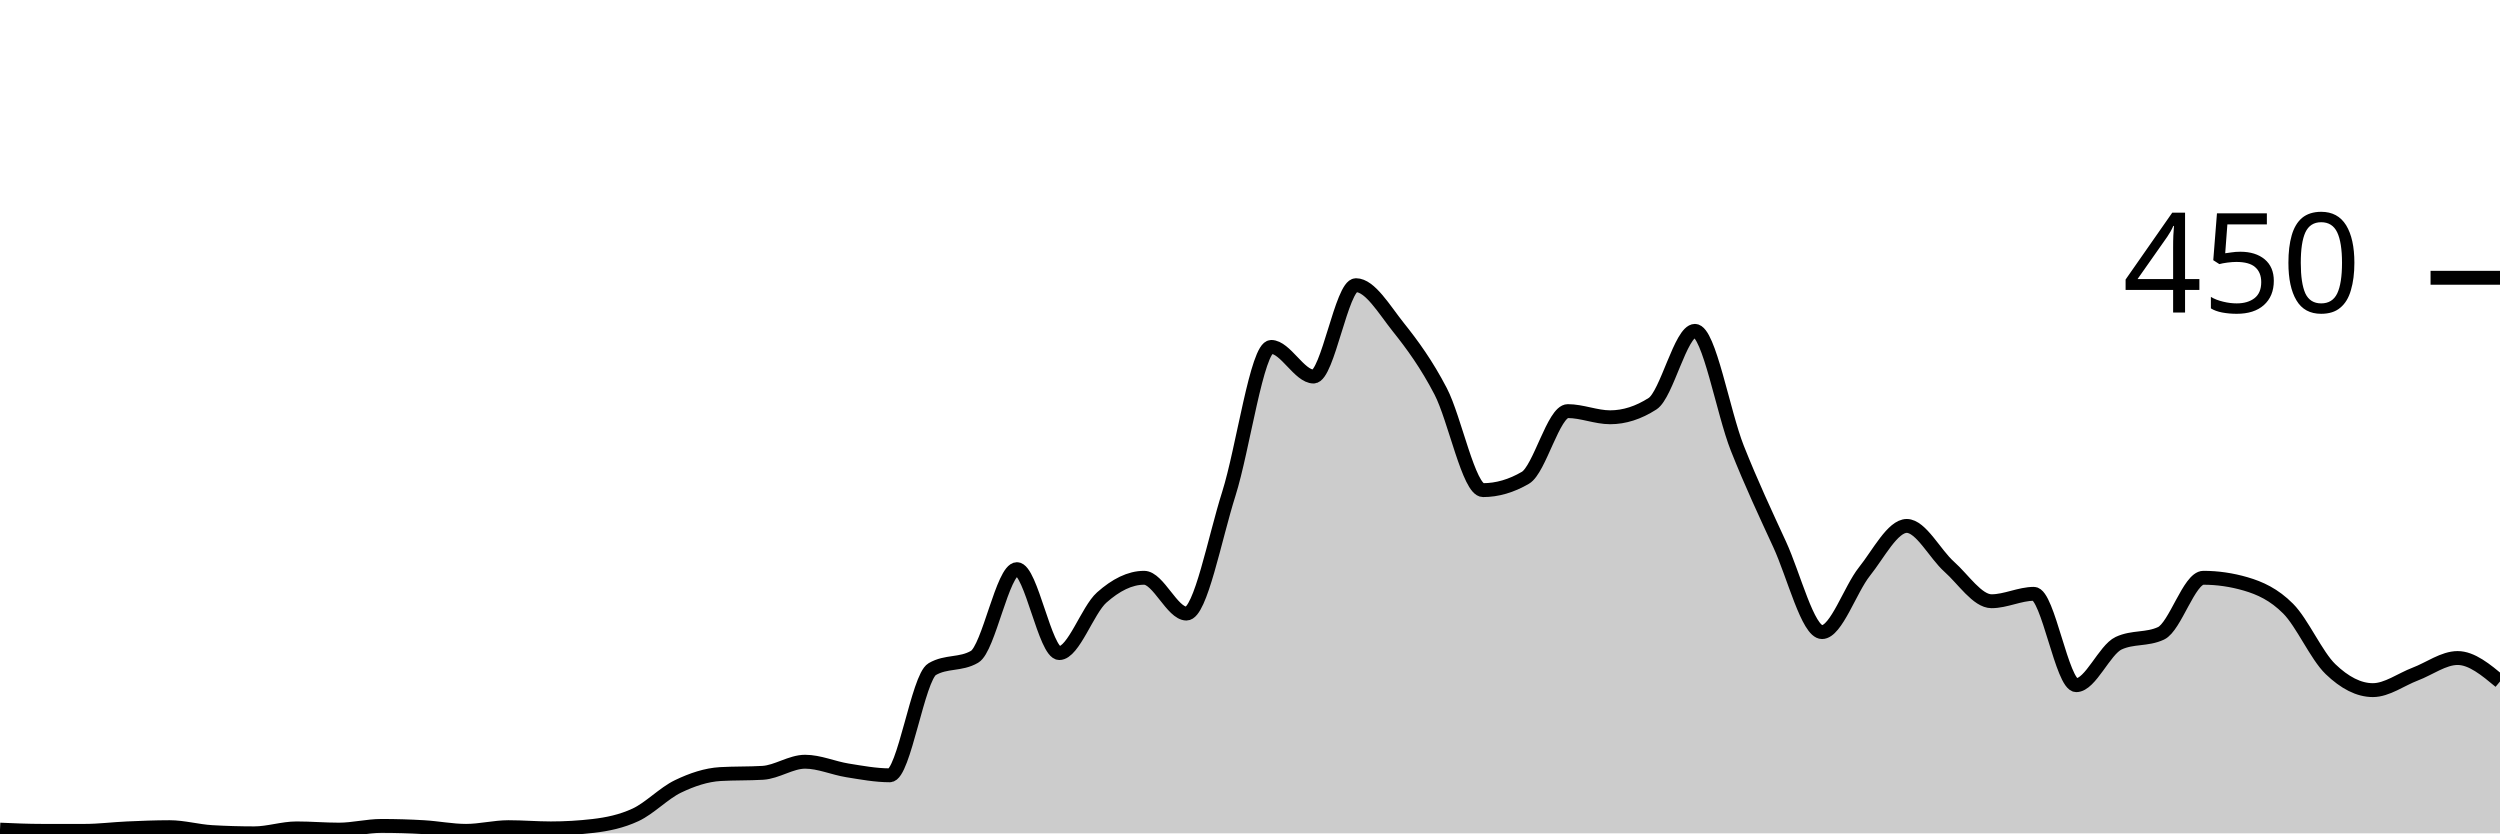
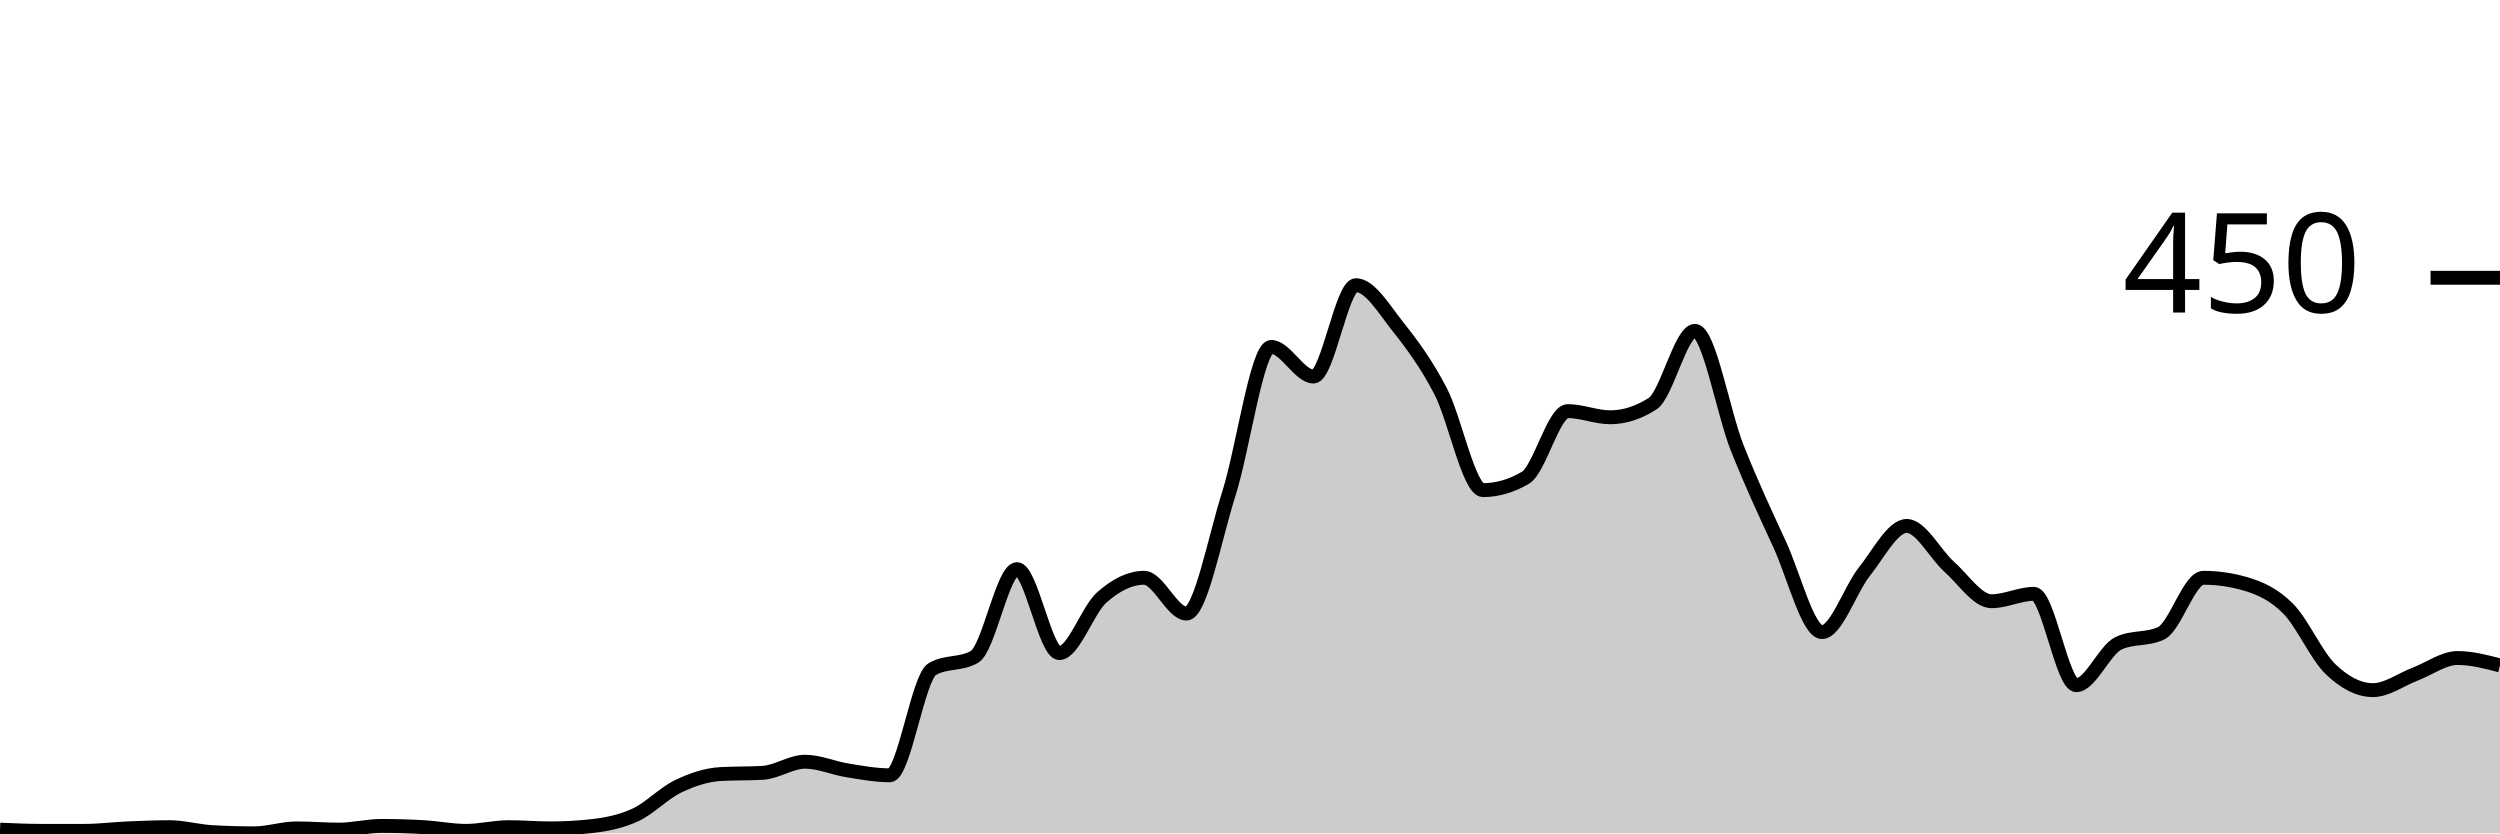
<svg xmlns="http://www.w3.org/2000/svg" viewBox="0 0 180 60">
  <g transform="translate(0,20)">
-     <path class="area" fill="rgba(0, 0, 0, 0.2)" d="M0,39.733C1.017,39.778,2.034,39.822,3.051,39.822C4.068,39.822,5.085,39.822,6.102,39.822C7.119,39.822,8.136,39.689,9.153,39.644C10.169,39.6,11.186,39.556,12.203,39.556C13.22,39.556,14.237,39.852,15.254,39.911C16.271,39.97,17.288,40,18.305,40C19.322,40,20.339,39.644,21.356,39.644C22.373,39.644,23.39,39.733,24.407,39.733C25.424,39.733,26.441,39.467,27.458,39.467C28.475,39.467,29.492,39.496,30.508,39.556C31.525,39.615,32.542,39.822,33.559,39.822C34.576,39.822,35.593,39.556,36.61,39.556C37.627,39.556,38.644,39.644,39.661,39.644C40.678,39.644,41.695,39.585,42.712,39.467C43.729,39.348,44.746,39.141,45.763,38.667C46.78,38.193,47.797,37.111,48.814,36.622C49.831,36.133,50.847,35.793,51.864,35.733C52.881,35.674,53.898,35.704,54.915,35.644C55.932,35.585,56.949,34.844,57.966,34.844C58.983,34.844,60,35.304,61.017,35.467C62.034,35.63,63.051,35.822,64.068,35.822C65.085,35.822,66.102,28.77,67.119,28.178C68.136,27.585,69.153,27.881,70.169,27.289C71.186,26.696,72.203,20.978,73.22,20.978C74.237,20.978,75.254,27.022,76.271,27.022C77.288,27.022,78.305,23.926,79.322,23.022C80.339,22.119,81.356,21.6,82.373,21.6C83.39,21.6,84.407,24.178,85.424,24.178C86.441,24.178,87.458,18.756,88.475,15.556C89.492,12.356,90.508,4.978,91.525,4.978C92.542,4.978,93.559,7.111,94.576,7.111C95.593,7.111,96.61,0.533,97.627,0.533C98.644,0.533,99.661,2.281,100.678,3.556C101.695,4.83,102.712,6.222,103.729,8.178C104.746,10.133,105.763,15.289,106.78,15.289C107.797,15.289,108.814,14.993,109.831,14.4C110.847,13.807,111.864,9.6,112.881,9.6C113.898,9.6,114.915,10.044,115.932,10.044C116.949,10.044,117.966,9.719,118.983,9.067C120,8.415,121.017,3.822,122.034,3.822C123.051,3.822,124.068,9.704,125.085,12.267C126.102,14.83,127.119,16.993,128.136,19.2C129.153,21.407,130.169,25.511,131.186,25.511C132.203,25.511,133.22,22.43,134.237,21.156C135.254,19.881,136.271,17.867,137.288,17.867C138.305,17.867,139.322,19.896,140.339,20.8C141.356,21.704,142.373,23.289,143.39,23.289C144.407,23.289,145.424,22.756,146.441,22.756C147.458,22.756,148.475,29.333,149.492,29.333C150.508,29.333,151.525,26.785,152.542,26.311C153.559,25.837,154.576,26.074,155.593,25.6C156.61,25.126,157.627,21.6,158.644,21.6C159.661,21.6,160.678,21.748,161.695,22.044C162.712,22.341,163.729,22.8,164.746,23.822C165.763,24.844,166.78,27.2,167.797,28.178C168.814,29.156,169.831,29.689,170.847,29.689C171.864,29.689,172.881,28.919,173.898,28.533C174.915,28.148,175.932,27.378,176.949,27.378C177.966,27.378,178.983,28.222,180,29.067L180,40C178.983,40,177.966,40,176.949,40C175.932,40,174.915,40,173.898,40C172.881,40,171.864,40,170.847,40C169.831,40,168.814,40,167.797,40C166.78,40,165.763,40,164.746,40C163.729,40,162.712,40,161.695,40C160.678,40,159.661,40,158.644,40C157.627,40,156.61,40,155.593,40C154.576,40,153.559,40,152.542,40C151.525,40,150.508,40,149.492,40C148.475,40,147.458,40,146.441,40C145.424,40,144.407,40,143.39,40C142.373,40,141.356,40,140.339,40C139.322,40,138.305,40,137.288,40C136.271,40,135.254,40,134.237,40C133.22,40,132.203,40,131.186,40C130.169,40,129.153,40,128.136,40C127.119,40,126.102,40,125.085,40C124.068,40,123.051,40,122.034,40C121.017,40,120,40,118.983,40C117.966,40,116.949,40,115.932,40C114.915,40,113.898,40,112.881,40C111.864,40,110.847,40,109.831,40C108.814,40,107.797,40,106.78,40C105.763,40,104.746,40,103.729,40C102.712,40,101.695,40,100.678,40C99.661,40,98.644,40,97.627,40C96.61,40,95.593,40,94.576,40C93.559,40,92.542,40,91.525,40C90.508,40,89.492,40,88.475,40C87.458,40,86.441,40,85.424,40C84.407,40,83.39,40,82.373,40C81.356,40,80.339,40,79.322,40C78.305,40,77.288,40,76.271,40C75.254,40,74.237,40,73.22,40C72.203,40,71.186,40,70.169,40C69.153,40,68.136,40,67.119,40C66.102,40,65.085,40,64.068,40C63.051,40,62.034,40,61.017,40C60,40,58.983,40,57.966,40C56.949,40,55.932,40,54.915,40C53.898,40,52.881,40,51.864,40C50.847,40,49.831,40,48.814,40C47.797,40,46.78,40,45.763,40C44.746,40,43.729,40,42.712,40C41.695,40,40.678,40,39.661,40C38.644,40,37.627,40,36.61,40C35.593,40,34.576,40,33.559,40C32.542,40,31.525,40,30.508,40C29.492,40,28.475,40,27.458,40C26.441,40,25.424,40,24.407,40C23.39,40,22.373,40,21.356,40C20.339,40,19.322,40,18.305,40C17.288,40,16.271,40,15.254,40C14.237,40,13.22,40,12.203,40C11.186,40,10.169,40,9.153,40C8.136,40,7.119,40,6.102,40C5.085,40,4.068,40,3.051,40C2.034,40,1.017,40,0,40Z" />
-     <path class="line" stroke="black" fill="none" d="M0,39.733C1.017,39.778,2.034,39.822,3.051,39.822C4.068,39.822,5.085,39.822,6.102,39.822C7.119,39.822,8.136,39.689,9.153,39.644C10.169,39.6,11.186,39.556,12.203,39.556C13.22,39.556,14.237,39.852,15.254,39.911C16.271,39.97,17.288,40,18.305,40C19.322,40,20.339,39.644,21.356,39.644C22.373,39.644,23.39,39.733,24.407,39.733C25.424,39.733,26.441,39.467,27.458,39.467C28.475,39.467,29.492,39.496,30.508,39.556C31.525,39.615,32.542,39.822,33.559,39.822C34.576,39.822,35.593,39.556,36.61,39.556C37.627,39.556,38.644,39.644,39.661,39.644C40.678,39.644,41.695,39.585,42.712,39.467C43.729,39.348,44.746,39.141,45.763,38.667C46.78,38.193,47.797,37.111,48.814,36.622C49.831,36.133,50.847,35.793,51.864,35.733C52.881,35.674,53.898,35.704,54.915,35.644C55.932,35.585,56.949,34.844,57.966,34.844C58.983,34.844,60,35.304,61.017,35.467C62.034,35.63,63.051,35.822,64.068,35.822C65.085,35.822,66.102,28.77,67.119,28.178C68.136,27.585,69.153,27.881,70.169,27.289C71.186,26.696,72.203,20.978,73.22,20.978C74.237,20.978,75.254,27.022,76.271,27.022C77.288,27.022,78.305,23.926,79.322,23.022C80.339,22.119,81.356,21.6,82.373,21.6C83.39,21.6,84.407,24.178,85.424,24.178C86.441,24.178,87.458,18.756,88.475,15.556C89.492,12.356,90.508,4.978,91.525,4.978C92.542,4.978,93.559,7.111,94.576,7.111C95.593,7.111,96.61,0.533,97.627,0.533C98.644,0.533,99.661,2.281,100.678,3.556C101.695,4.83,102.712,6.222,103.729,8.178C104.746,10.133,105.763,15.289,106.78,15.289C107.797,15.289,108.814,14.993,109.831,14.4C110.847,13.807,111.864,9.6,112.881,9.6C113.898,9.6,114.915,10.044,115.932,10.044C116.949,10.044,117.966,9.719,118.983,9.067C120,8.415,121.017,3.822,122.034,3.822C123.051,3.822,124.068,9.704,125.085,12.267C126.102,14.83,127.119,16.993,128.136,19.2C129.153,21.407,130.169,25.511,131.186,25.511C132.203,25.511,133.22,22.43,134.237,21.156C135.254,19.881,136.271,17.867,137.288,17.867C138.305,17.867,139.322,19.896,140.339,20.8C141.356,21.704,142.373,23.289,143.39,23.289C144.407,23.289,145.424,22.756,146.441,22.756C147.458,22.756,148.475,29.333,149.492,29.333C150.508,29.333,151.525,26.785,152.542,26.311C153.559,25.837,154.576,26.074,155.593,25.6C156.61,25.126,157.627,21.6,158.644,21.6C159.661,21.6,160.678,21.748,161.695,22.044C162.712,22.341,163.729,22.8,164.746,23.822C165.763,24.844,166.78,27.2,167.797,28.178C168.814,29.156,169.831,29.689,170.847,29.689C171.864,29.689,172.881,28.919,173.898,28.533C174.915,28.148,175.932,27.378,176.949,27.378C177.966,27.378,178.983,28.222,180,29.067" />
+     <path class="area" fill="rgba(0, 0, 0, 0.2)" d="M0,39.733C1.017,39.778,2.034,39.822,3.051,39.822C4.068,39.822,5.085,39.822,6.102,39.822C7.119,39.822,8.136,39.689,9.153,39.644C10.169,39.6,11.186,39.556,12.203,39.556C13.22,39.556,14.237,39.852,15.254,39.911C16.271,39.97,17.288,40,18.305,40C19.322,40,20.339,39.644,21.356,39.644C22.373,39.644,23.39,39.733,24.407,39.733C25.424,39.733,26.441,39.467,27.458,39.467C28.475,39.467,29.492,39.496,30.508,39.556C31.525,39.615,32.542,39.822,33.559,39.822C34.576,39.822,35.593,39.556,36.61,39.556C37.627,39.556,38.644,39.644,39.661,39.644C40.678,39.644,41.695,39.585,42.712,39.467C43.729,39.348,44.746,39.141,45.763,38.667C46.78,38.193,47.797,37.111,48.814,36.622C49.831,36.133,50.847,35.793,51.864,35.733C52.881,35.674,53.898,35.704,54.915,35.644C55.932,35.585,56.949,34.844,57.966,34.844C58.983,34.844,60,35.304,61.017,35.467C62.034,35.63,63.051,35.822,64.068,35.822C65.085,35.822,66.102,28.77,67.119,28.178C68.136,27.585,69.153,27.881,70.169,27.289C71.186,26.696,72.203,20.978,73.22,20.978C74.237,20.978,75.254,27.022,76.271,27.022C77.288,27.022,78.305,23.926,79.322,23.022C80.339,22.119,81.356,21.6,82.373,21.6C83.39,21.6,84.407,24.178,85.424,24.178C86.441,24.178,87.458,18.756,88.475,15.556C89.492,12.356,90.508,4.978,91.525,4.978C92.542,4.978,93.559,7.111,94.576,7.111C95.593,7.111,96.61,0.533,97.627,0.533C98.644,0.533,99.661,2.281,100.678,3.556C101.695,4.83,102.712,6.222,103.729,8.178C104.746,10.133,105.763,15.289,106.78,15.289C107.797,15.289,108.814,14.993,109.831,14.4C110.847,13.807,111.864,9.6,112.881,9.6C113.898,9.6,114.915,10.044,115.932,10.044C116.949,10.044,117.966,9.719,118.983,9.067C120,8.415,121.017,3.822,122.034,3.822C123.051,3.822,124.068,9.704,125.085,12.267C126.102,14.83,127.119,16.993,128.136,19.2C129.153,21.407,130.169,25.511,131.186,25.511C132.203,25.511,133.22,22.43,134.237,21.156C135.254,19.881,136.271,17.867,137.288,17.867C138.305,17.867,139.322,19.896,140.339,20.8C141.356,21.704,142.373,23.289,143.39,23.289C144.407,23.289,145.424,22.756,146.441,22.756C147.458,22.756,148.475,29.333,149.492,29.333C150.508,29.333,151.525,26.785,152.542,26.311C153.559,25.837,154.576,26.074,155.593,25.6C156.61,25.126,157.627,21.6,158.644,21.6C159.661,21.6,160.678,21.748,161.695,22.044C162.712,22.341,163.729,22.8,164.746,23.822C165.763,24.844,166.78,27.2,167.797,28.178C168.814,29.156,169.831,29.689,170.847,29.689C171.864,29.689,172.881,28.919,173.898,28.533C174.915,28.148,175.932,27.378,176.949,27.378C177.966,27.378,178.983,27.644,180,27.911L180,40C178.983,40,177.966,40,176.949,40C175.932,40,174.915,40,173.898,40C172.881,40,171.864,40,170.847,40C169.831,40,168.814,40,167.797,40C166.78,40,165.763,40,164.746,40C163.729,40,162.712,40,161.695,40C160.678,40,159.661,40,158.644,40C157.627,40,156.61,40,155.593,40C154.576,40,153.559,40,152.542,40C151.525,40,150.508,40,149.492,40C148.475,40,147.458,40,146.441,40C145.424,40,144.407,40,143.39,40C142.373,40,141.356,40,140.339,40C139.322,40,138.305,40,137.288,40C136.271,40,135.254,40,134.237,40C133.22,40,132.203,40,131.186,40C130.169,40,129.153,40,128.136,40C127.119,40,126.102,40,125.085,40C124.068,40,123.051,40,122.034,40C121.017,40,120,40,118.983,40C117.966,40,116.949,40,115.932,40C114.915,40,113.898,40,112.881,40C111.864,40,110.847,40,109.831,40C108.814,40,107.797,40,106.78,40C105.763,40,104.746,40,103.729,40C102.712,40,101.695,40,100.678,40C99.661,40,98.644,40,97.627,40C96.61,40,95.593,40,94.576,40C93.559,40,92.542,40,91.525,40C90.508,40,89.492,40,88.475,40C87.458,40,86.441,40,85.424,40C84.407,40,83.39,40,82.373,40C81.356,40,80.339,40,79.322,40C78.305,40,77.288,40,76.271,40C75.254,40,74.237,40,73.22,40C72.203,40,71.186,40,70.169,40C69.153,40,68.136,40,67.119,40C66.102,40,65.085,40,64.068,40C63.051,40,62.034,40,61.017,40C60,40,58.983,40,57.966,40C56.949,40,55.932,40,54.915,40C53.898,40,52.881,40,51.864,40C50.847,40,49.831,40,48.814,40C47.797,40,46.78,40,45.763,40C44.746,40,43.729,40,42.712,40C41.695,40,40.678,40,39.661,40C38.644,40,37.627,40,36.61,40C35.593,40,34.576,40,33.559,40C32.542,40,31.525,40,30.508,40C29.492,40,28.475,40,27.458,40C26.441,40,25.424,40,24.407,40C23.39,40,22.373,40,21.356,40C20.339,40,19.322,40,18.305,40C17.288,40,16.271,40,15.254,40C14.237,40,13.22,40,12.203,40C11.186,40,10.169,40,9.153,40C8.136,40,7.119,40,6.102,40C5.085,40,4.068,40,3.051,40C2.034,40,1.017,40,0,40Z" />
+     <path class="line" stroke="black" fill="none" d="M0,39.733C1.017,39.778,2.034,39.822,3.051,39.822C4.068,39.822,5.085,39.822,6.102,39.822C7.119,39.822,8.136,39.689,9.153,39.644C10.169,39.6,11.186,39.556,12.203,39.556C13.22,39.556,14.237,39.852,15.254,39.911C16.271,39.97,17.288,40,18.305,40C19.322,40,20.339,39.644,21.356,39.644C22.373,39.644,23.39,39.733,24.407,39.733C25.424,39.733,26.441,39.467,27.458,39.467C28.475,39.467,29.492,39.496,30.508,39.556C31.525,39.615,32.542,39.822,33.559,39.822C34.576,39.822,35.593,39.556,36.61,39.556C37.627,39.556,38.644,39.644,39.661,39.644C40.678,39.644,41.695,39.585,42.712,39.467C43.729,39.348,44.746,39.141,45.763,38.667C46.78,38.193,47.797,37.111,48.814,36.622C49.831,36.133,50.847,35.793,51.864,35.733C52.881,35.674,53.898,35.704,54.915,35.644C55.932,35.585,56.949,34.844,57.966,34.844C58.983,34.844,60,35.304,61.017,35.467C62.034,35.63,63.051,35.822,64.068,35.822C65.085,35.822,66.102,28.77,67.119,28.178C68.136,27.585,69.153,27.881,70.169,27.289C71.186,26.696,72.203,20.978,73.22,20.978C74.237,20.978,75.254,27.022,76.271,27.022C77.288,27.022,78.305,23.926,79.322,23.022C80.339,22.119,81.356,21.6,82.373,21.6C83.39,21.6,84.407,24.178,85.424,24.178C86.441,24.178,87.458,18.756,88.475,15.556C89.492,12.356,90.508,4.978,91.525,4.978C92.542,4.978,93.559,7.111,94.576,7.111C95.593,7.111,96.61,0.533,97.627,0.533C98.644,0.533,99.661,2.281,100.678,3.556C101.695,4.83,102.712,6.222,103.729,8.178C104.746,10.133,105.763,15.289,106.78,15.289C107.797,15.289,108.814,14.993,109.831,14.4C110.847,13.807,111.864,9.6,112.881,9.6C113.898,9.6,114.915,10.044,115.932,10.044C116.949,10.044,117.966,9.719,118.983,9.067C120,8.415,121.017,3.822,122.034,3.822C123.051,3.822,124.068,9.704,125.085,12.267C126.102,14.83,127.119,16.993,128.136,19.2C129.153,21.407,130.169,25.511,131.186,25.511C132.203,25.511,133.22,22.43,134.237,21.156C135.254,19.881,136.271,17.867,137.288,17.867C138.305,17.867,139.322,19.896,140.339,20.8C141.356,21.704,142.373,23.289,143.39,23.289C144.407,23.289,145.424,22.756,146.441,22.756C147.458,22.756,148.475,29.333,149.492,29.333C150.508,29.333,151.525,26.785,152.542,26.311C153.559,25.837,154.576,26.074,155.593,25.6C156.61,25.126,157.627,21.6,158.644,21.6C159.661,21.6,160.678,21.748,161.695,22.044C162.712,22.341,163.729,22.8,164.746,23.822C165.763,24.844,166.78,27.2,167.797,28.178C168.814,29.156,169.831,29.689,170.847,29.689C171.864,29.689,172.881,28.919,173.898,28.533C174.915,28.148,175.932,27.378,176.949,27.378C177.966,27.378,178.983,27.644,180,27.911" />
    <path class="axis-ceiling" stroke-width="1" stroke="black" fill="none" d="M175,0L180,0" />
    <text class="axis-ceiling-label" font-family="sans-serif" text-anchor="end" font-size="10px" x="170" y="2.5">450</text>
  </g>
</svg>
